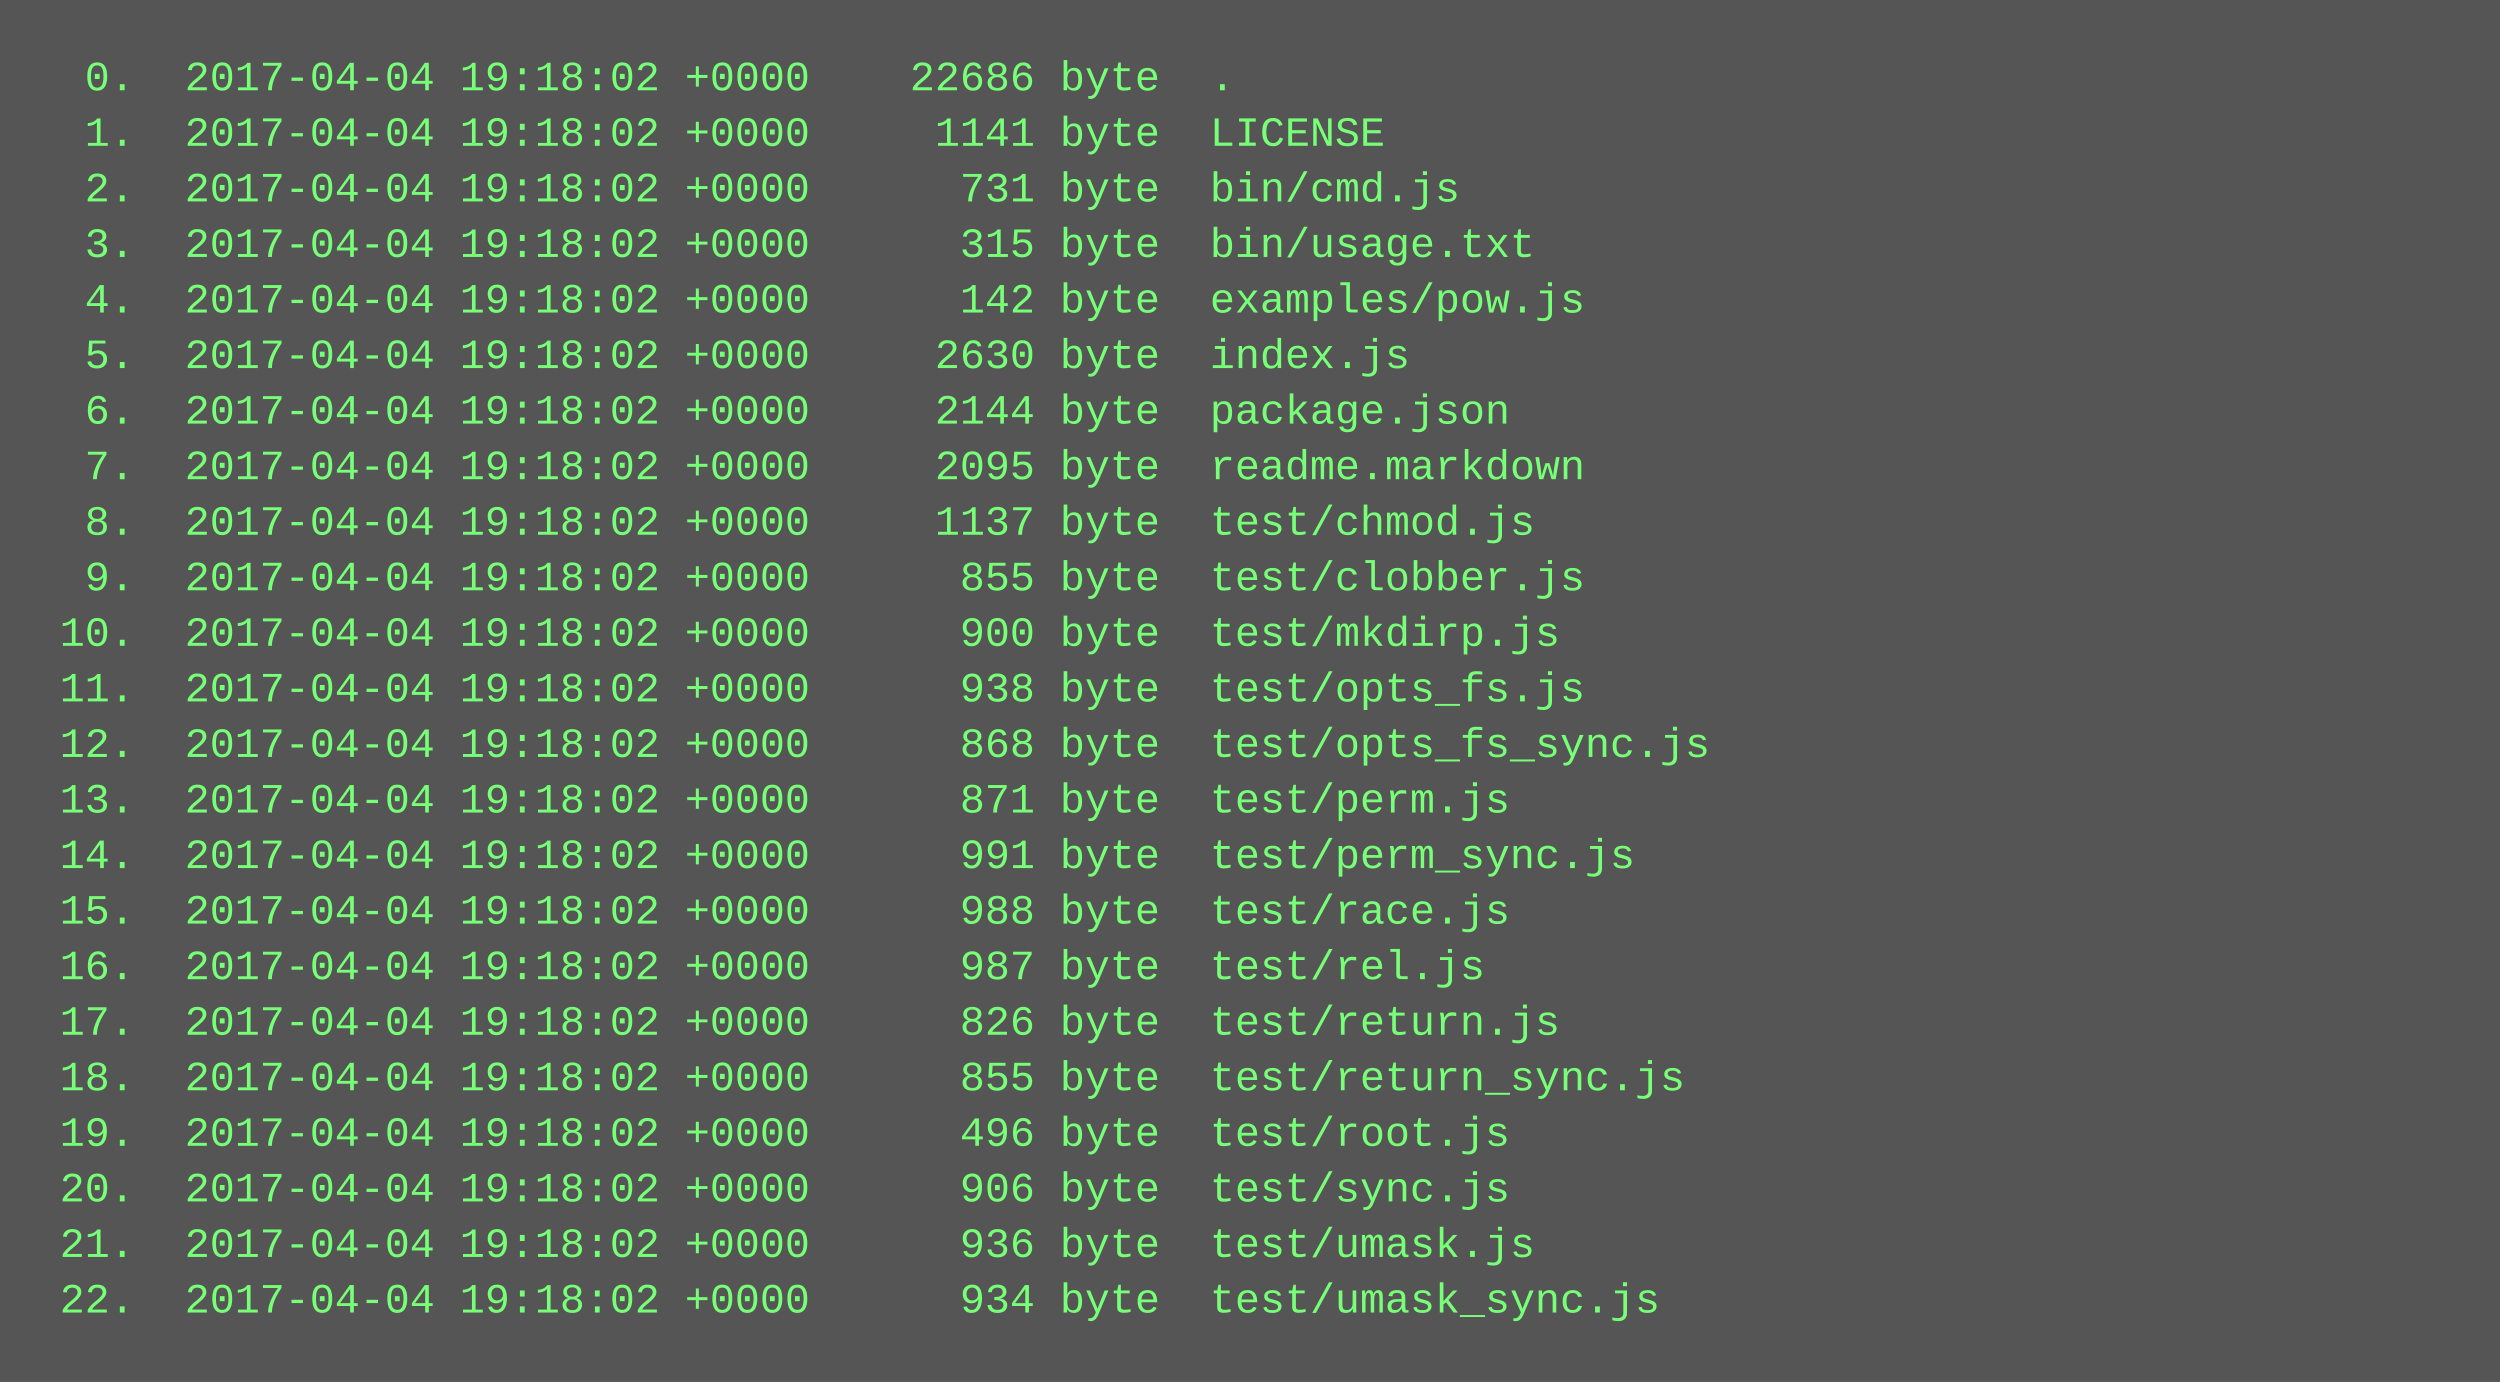
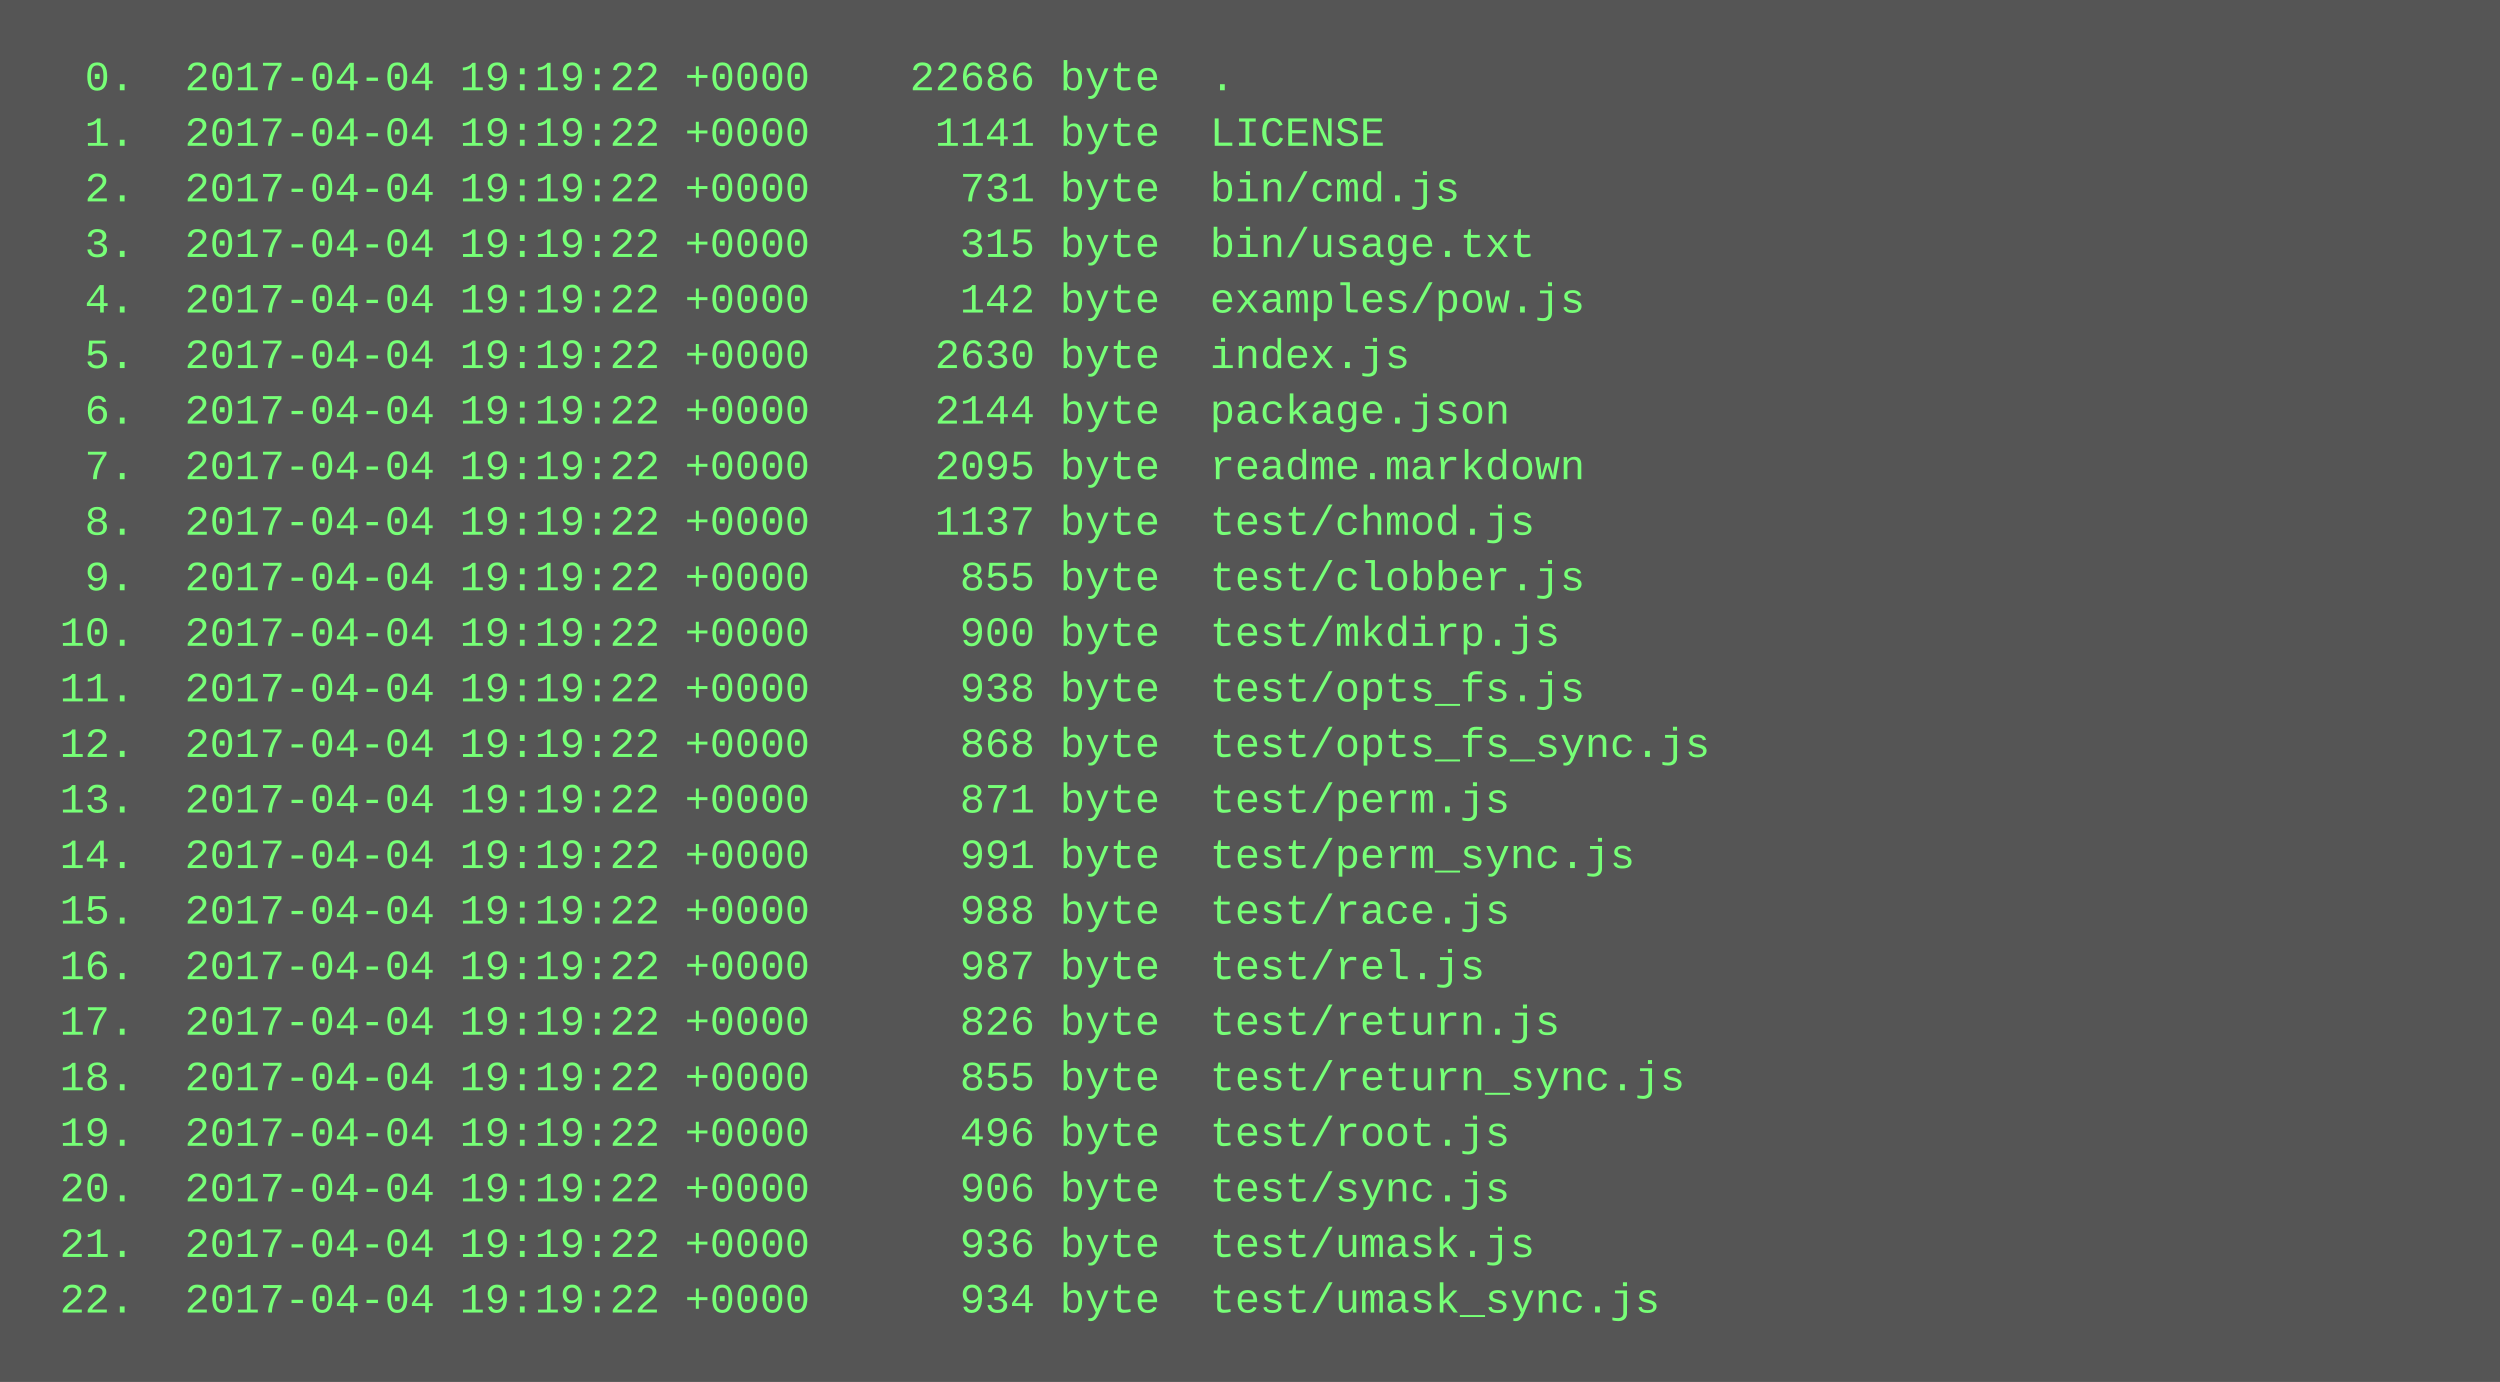
<svg xmlns="http://www.w3.org/2000/svg" height="398" width="720">
  <rect height="398" fill="#555" width="720" />
  <text fill="#7f7" font-family="Courier New" font-size="12" xml:space="preserve">
-     <tspan x="10" y="26">  0.  2017-04-04 19:18:02 +0000    22686 byte  .</tspan>
-     <tspan x="10" y="42">  1.  2017-04-04 19:18:02 +0000     1141 byte  LICENSE</tspan>
-     <tspan x="10" y="58">  2.  2017-04-04 19:18:02 +0000      731 byte  bin/cmd.js</tspan>
-     <tspan x="10" y="74">  3.  2017-04-04 19:18:02 +0000      315 byte  bin/usage.txt</tspan>
-     <tspan x="10" y="90">  4.  2017-04-04 19:18:02 +0000      142 byte  examples/pow.js</tspan>
-     <tspan x="10" y="106">  5.  2017-04-04 19:18:02 +0000     2630 byte  index.js</tspan>
-     <tspan x="10" y="122">  6.  2017-04-04 19:18:02 +0000     2144 byte  package.json</tspan>
-     <tspan x="10" y="138">  7.  2017-04-04 19:18:02 +0000     2095 byte  readme.markdown</tspan>
-     <tspan x="10" y="154">  8.  2017-04-04 19:18:02 +0000     1137 byte  test/chmod.js</tspan>
-     <tspan x="10" y="170">  9.  2017-04-04 19:18:02 +0000      855 byte  test/clobber.js</tspan>
-     <tspan x="10" y="186"> 10.  2017-04-04 19:18:02 +0000      900 byte  test/mkdirp.js</tspan>
-     <tspan x="10" y="202"> 11.  2017-04-04 19:18:02 +0000      938 byte  test/opts_fs.js</tspan>
-     <tspan x="10" y="218"> 12.  2017-04-04 19:18:02 +0000      868 byte  test/opts_fs_sync.js</tspan>
-     <tspan x="10" y="234"> 13.  2017-04-04 19:18:02 +0000      871 byte  test/perm.js</tspan>
-     <tspan x="10" y="250"> 14.  2017-04-04 19:18:02 +0000      991 byte  test/perm_sync.js</tspan>
-     <tspan x="10" y="266"> 15.  2017-04-04 19:18:02 +0000      988 byte  test/race.js</tspan>
-     <tspan x="10" y="282"> 16.  2017-04-04 19:18:02 +0000      987 byte  test/rel.js</tspan>
-     <tspan x="10" y="298"> 17.  2017-04-04 19:18:02 +0000      826 byte  test/return.js</tspan>
-     <tspan x="10" y="314"> 18.  2017-04-04 19:18:02 +0000      855 byte  test/return_sync.js</tspan>
-     <tspan x="10" y="330"> 19.  2017-04-04 19:18:02 +0000      496 byte  test/root.js</tspan>
-     <tspan x="10" y="346"> 20.  2017-04-04 19:18:02 +0000      906 byte  test/sync.js</tspan>
-     <tspan x="10" y="362"> 21.  2017-04-04 19:18:02 +0000      936 byte  test/umask.js</tspan>
-     <tspan x="10" y="378"> 22.  2017-04-04 19:18:02 +0000      934 byte  test/umask_sync.js</tspan>
+     <tspan x="10" y="26">  0.  2017-04-04 19:19:22 +0000    22686 byte  .</tspan>
+     <tspan x="10" y="42">  1.  2017-04-04 19:19:22 +0000     1141 byte  LICENSE</tspan>
+     <tspan x="10" y="58">  2.  2017-04-04 19:19:22 +0000      731 byte  bin/cmd.js</tspan>
+     <tspan x="10" y="74">  3.  2017-04-04 19:19:22 +0000      315 byte  bin/usage.txt</tspan>
+     <tspan x="10" y="90">  4.  2017-04-04 19:19:22 +0000      142 byte  examples/pow.js</tspan>
+     <tspan x="10" y="106">  5.  2017-04-04 19:19:22 +0000     2630 byte  index.js</tspan>
+     <tspan x="10" y="122">  6.  2017-04-04 19:19:22 +0000     2144 byte  package.json</tspan>
+     <tspan x="10" y="138">  7.  2017-04-04 19:19:22 +0000     2095 byte  readme.markdown</tspan>
+     <tspan x="10" y="154">  8.  2017-04-04 19:19:22 +0000     1137 byte  test/chmod.js</tspan>
+     <tspan x="10" y="170">  9.  2017-04-04 19:19:22 +0000      855 byte  test/clobber.js</tspan>
+     <tspan x="10" y="186"> 10.  2017-04-04 19:19:22 +0000      900 byte  test/mkdirp.js</tspan>
+     <tspan x="10" y="202"> 11.  2017-04-04 19:19:22 +0000      938 byte  test/opts_fs.js</tspan>
+     <tspan x="10" y="218"> 12.  2017-04-04 19:19:22 +0000      868 byte  test/opts_fs_sync.js</tspan>
+     <tspan x="10" y="234"> 13.  2017-04-04 19:19:22 +0000      871 byte  test/perm.js</tspan>
+     <tspan x="10" y="250"> 14.  2017-04-04 19:19:22 +0000      991 byte  test/perm_sync.js</tspan>
+     <tspan x="10" y="266"> 15.  2017-04-04 19:19:22 +0000      988 byte  test/race.js</tspan>
+     <tspan x="10" y="282"> 16.  2017-04-04 19:19:22 +0000      987 byte  test/rel.js</tspan>
+     <tspan x="10" y="298"> 17.  2017-04-04 19:19:22 +0000      826 byte  test/return.js</tspan>
+     <tspan x="10" y="314"> 18.  2017-04-04 19:19:22 +0000      855 byte  test/return_sync.js</tspan>
+     <tspan x="10" y="330"> 19.  2017-04-04 19:19:22 +0000      496 byte  test/root.js</tspan>
+     <tspan x="10" y="346"> 20.  2017-04-04 19:19:22 +0000      906 byte  test/sync.js</tspan>
+     <tspan x="10" y="362"> 21.  2017-04-04 19:19:22 +0000      936 byte  test/umask.js</tspan>
+     <tspan x="10" y="378"> 22.  2017-04-04 19:19:22 +0000      934 byte  test/umask_sync.js</tspan>
  </text>
</svg>
